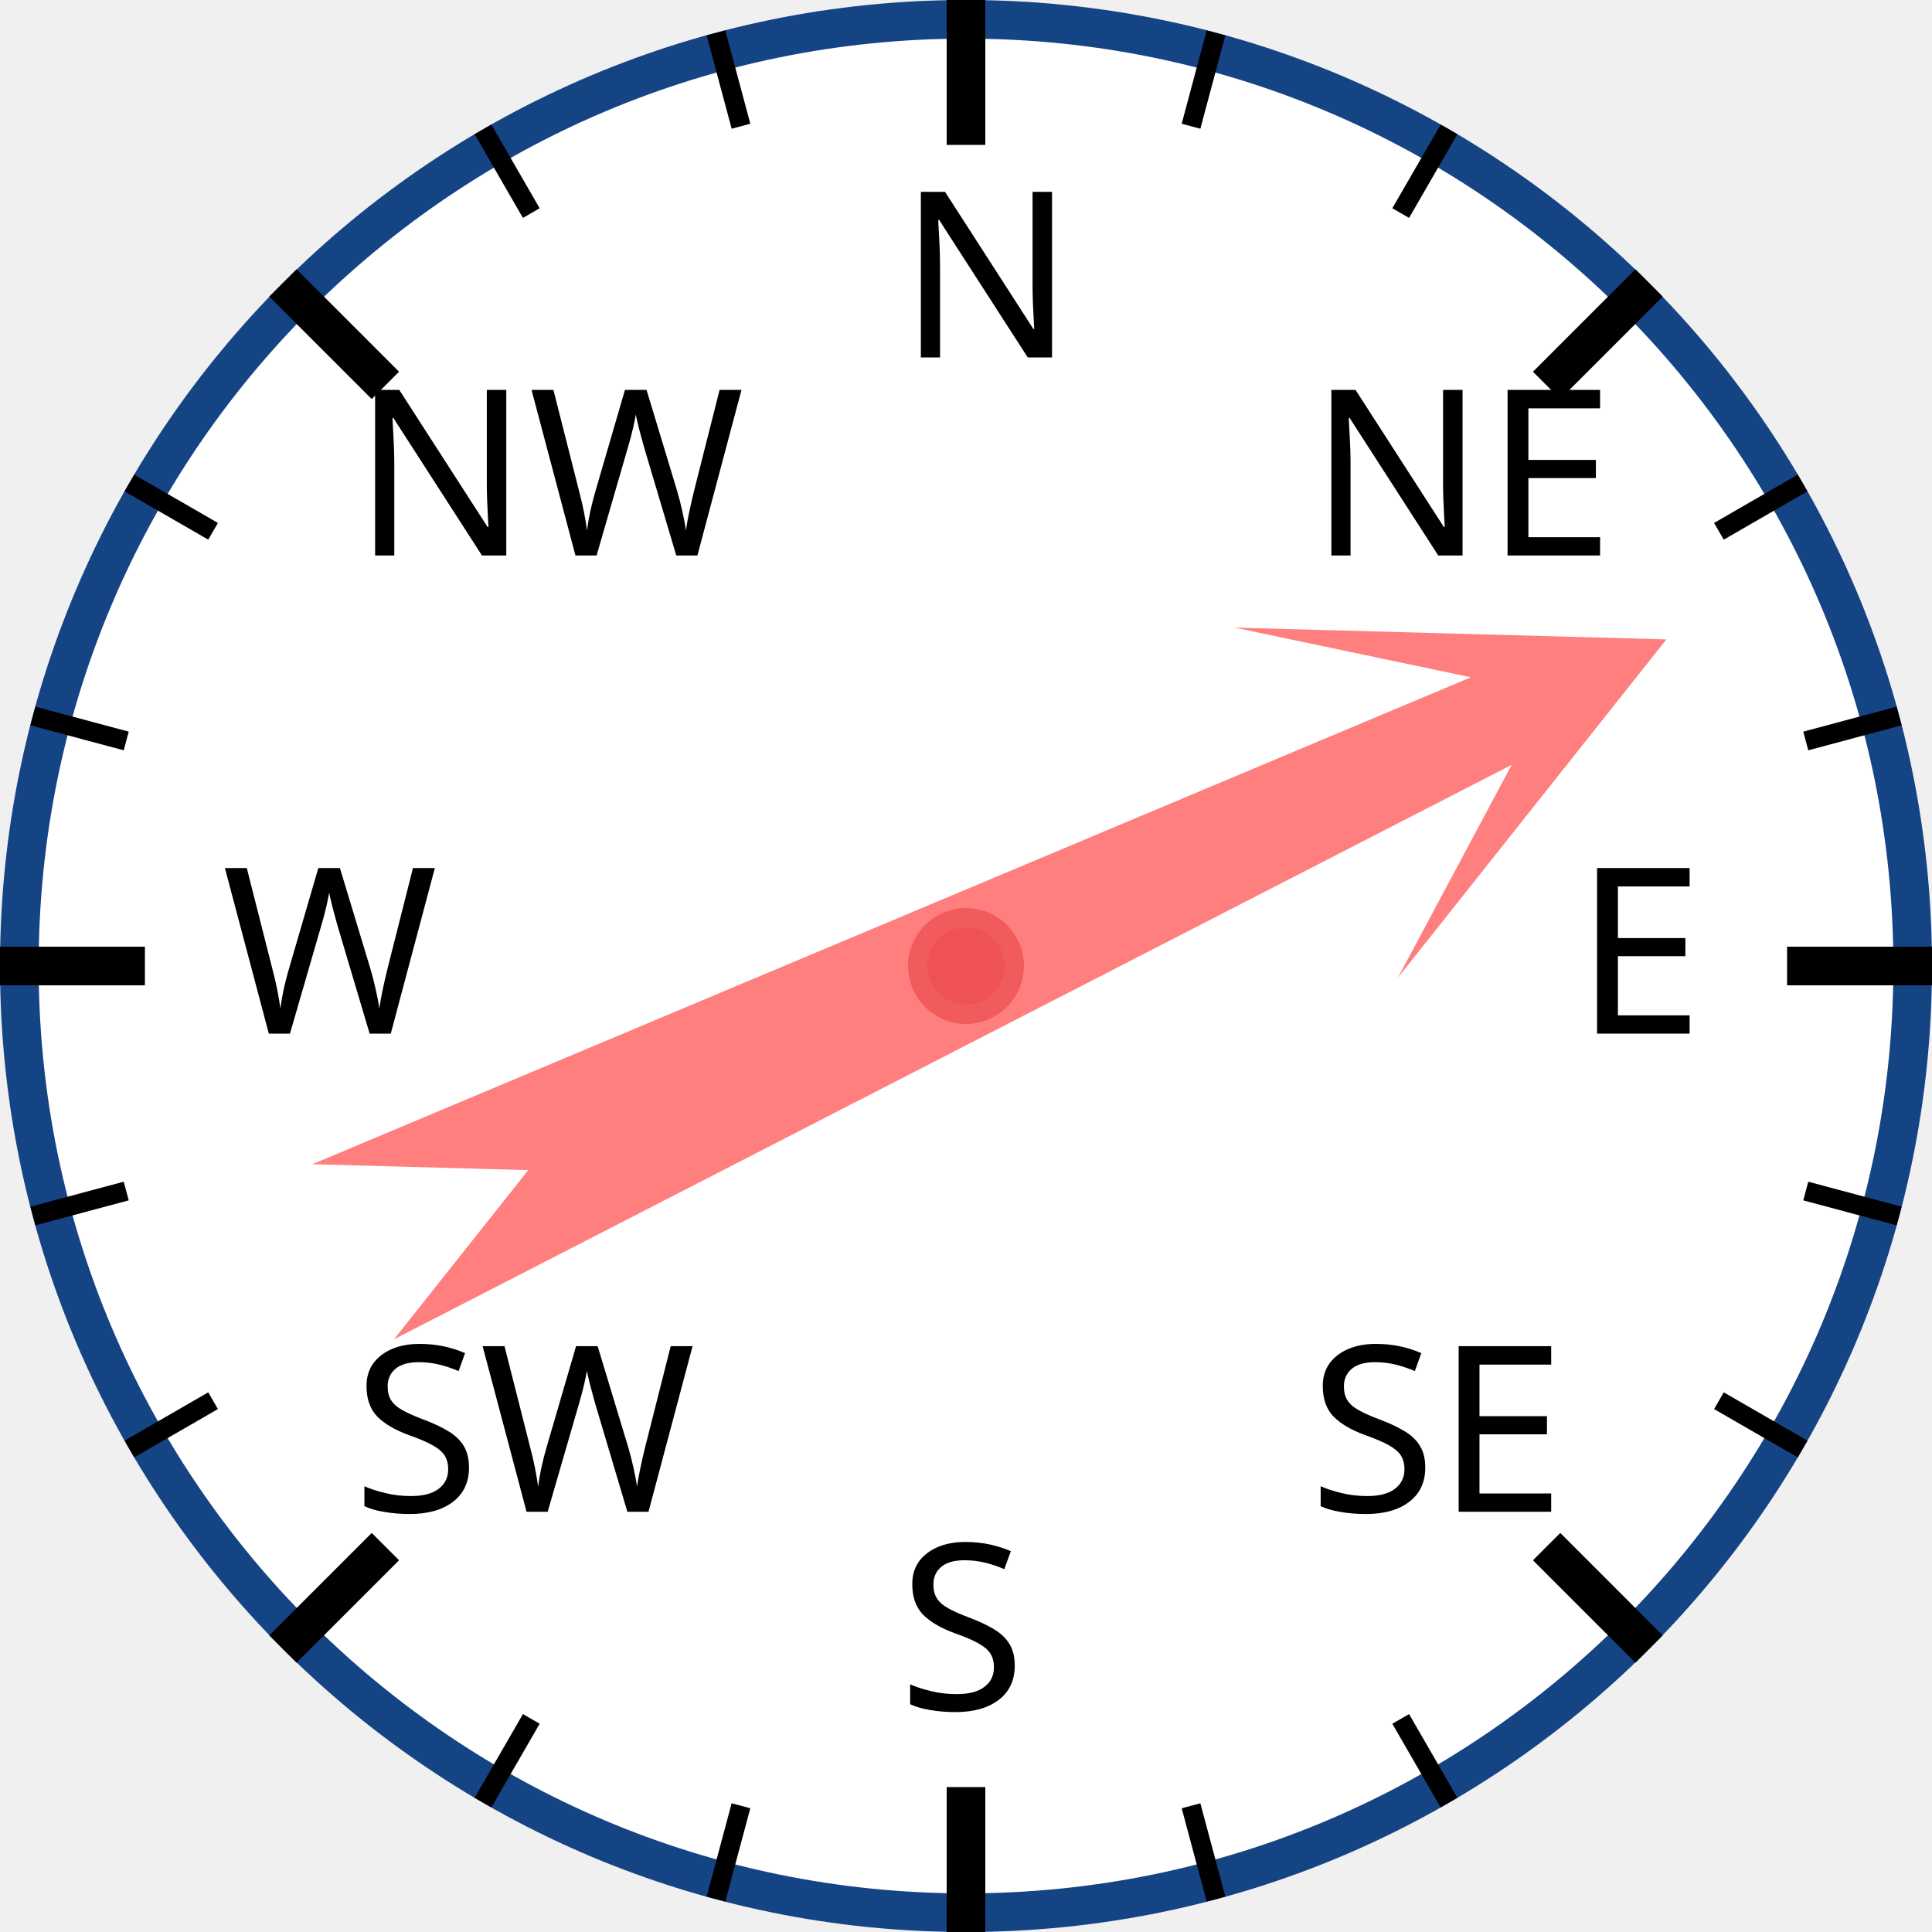
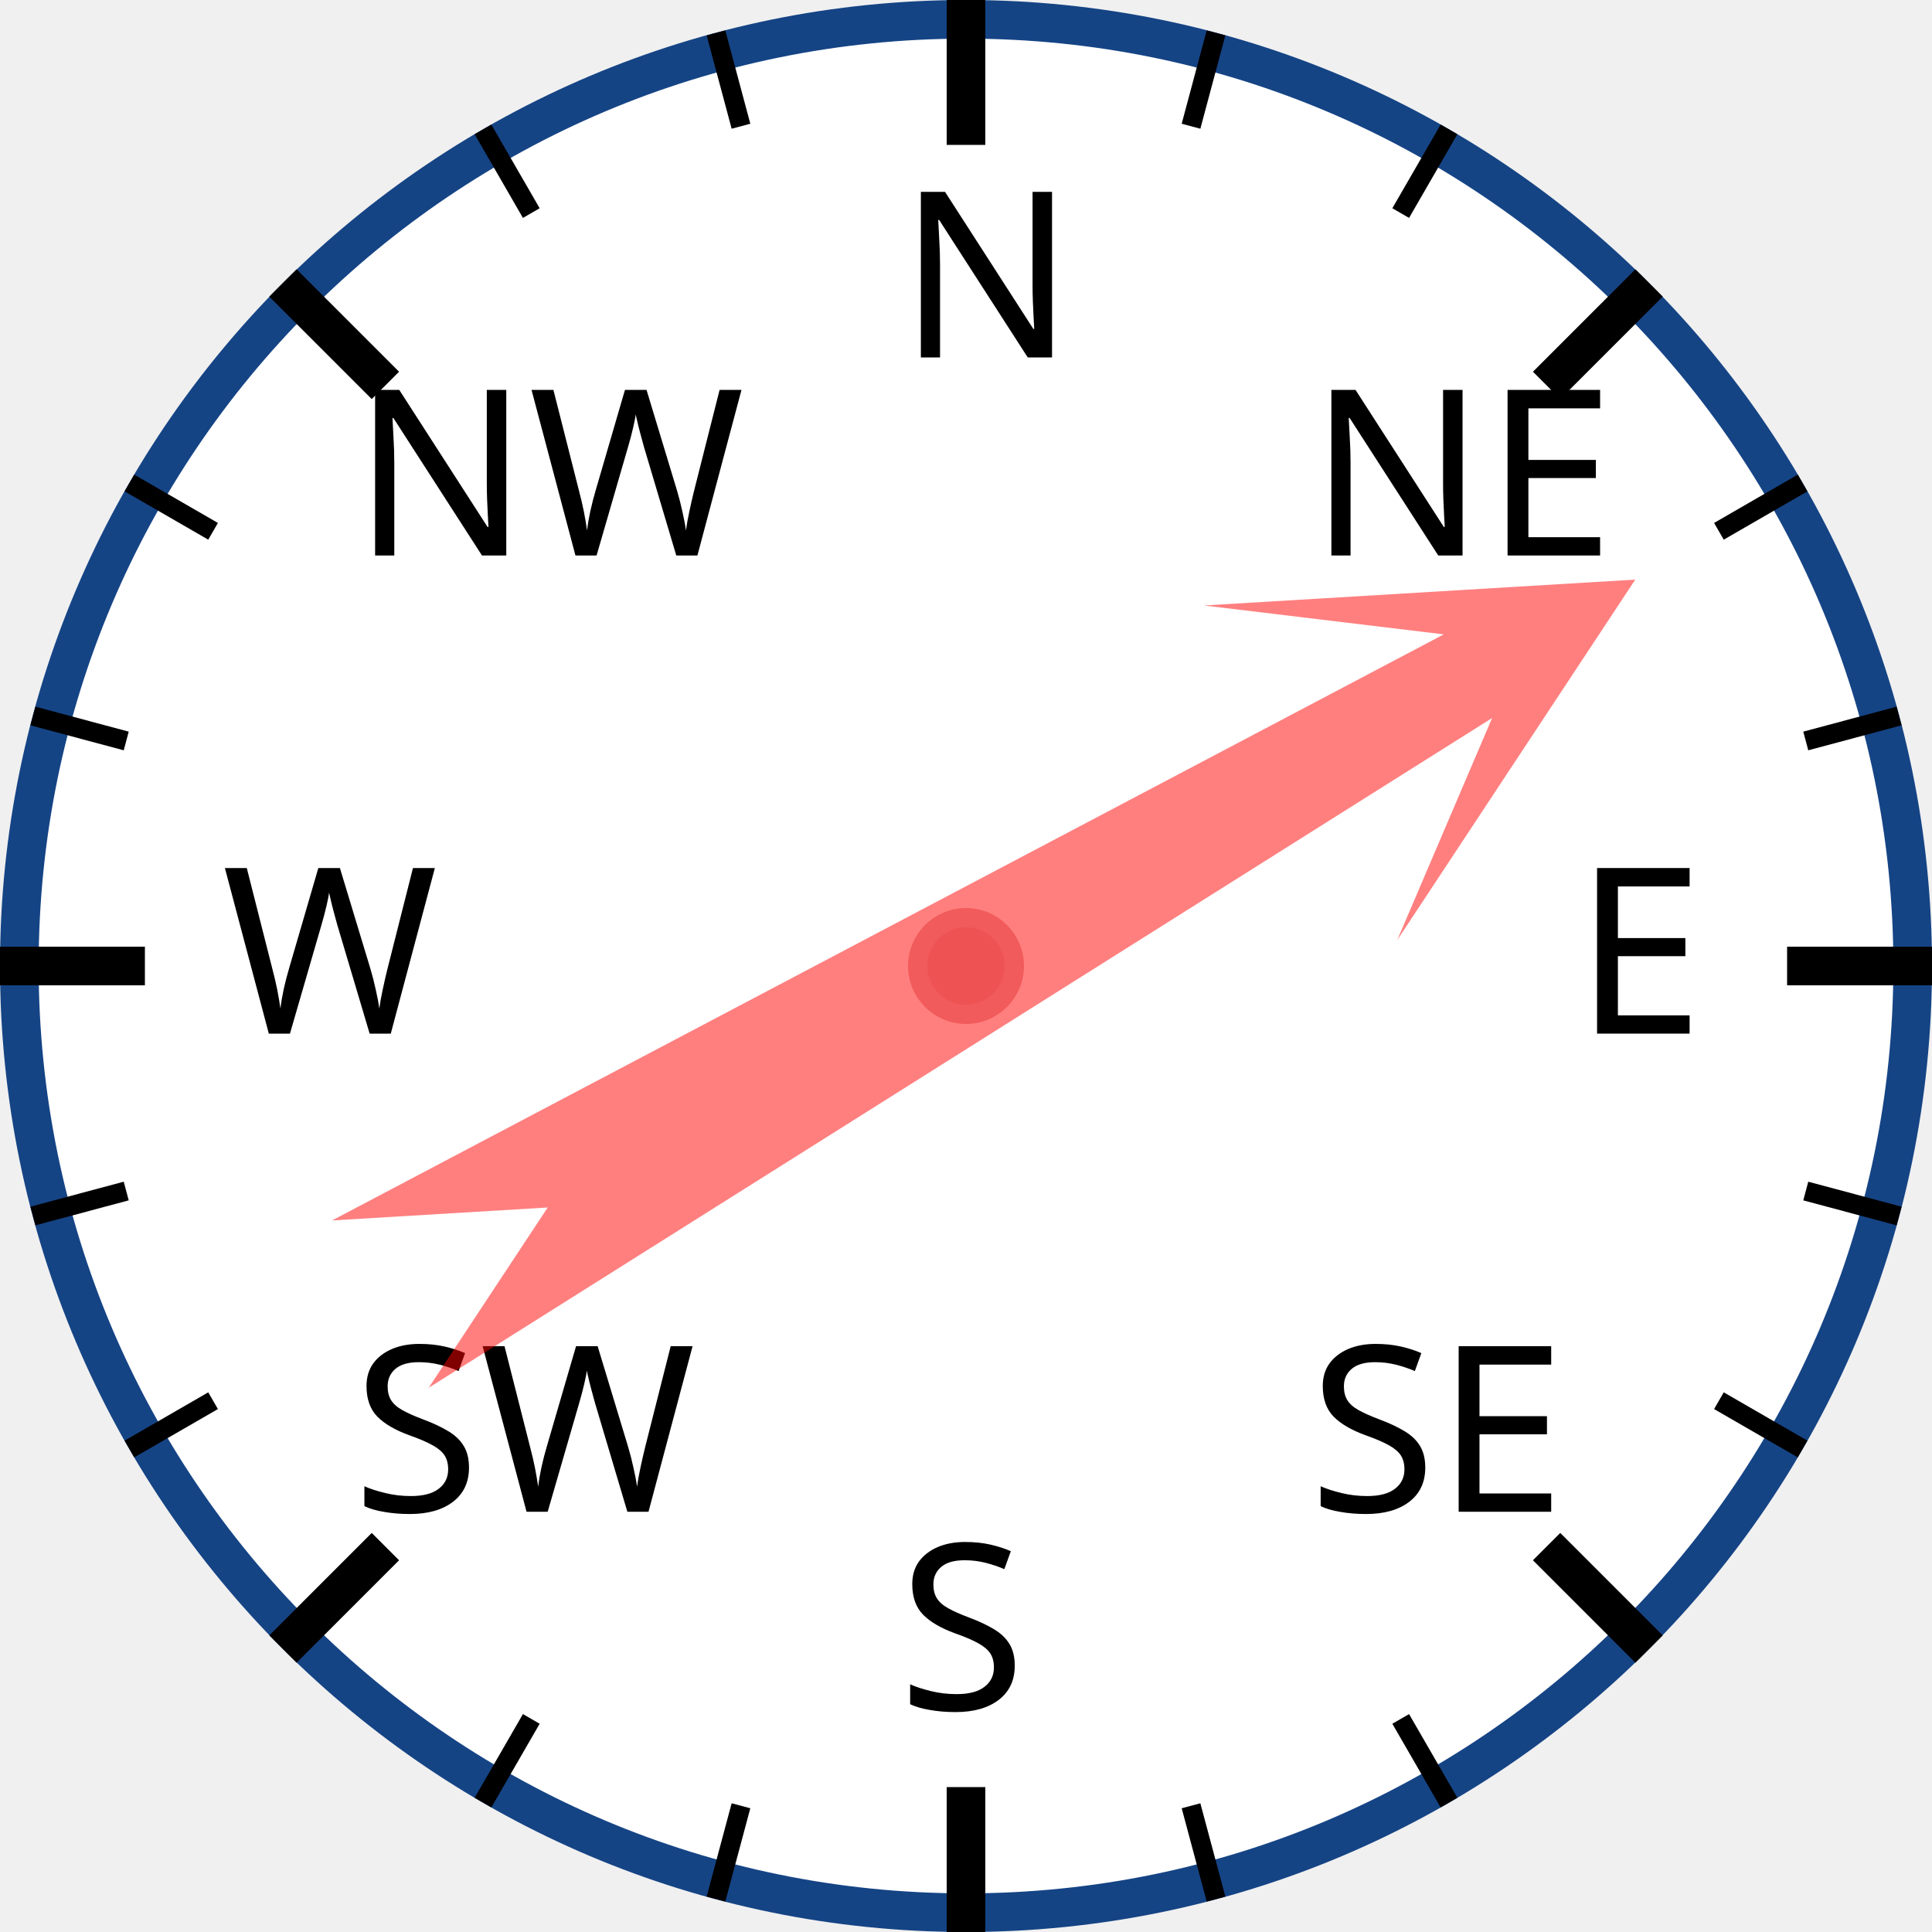
<svg xmlns="http://www.w3.org/2000/svg" width="120px" height="120px" viewBox="0 0 200 200">
  <circle cx="100" cy="100" r="98" style="fill: white; stroke: #154485; stroke-width: 4;" />
  <text x="93.0" y="37.0" style="font-family: sans-serif; font-size: 18pt;">N</text>
  <line x1="100.0" y1="0.0" x2="100.0" y2="15.0" style="stroke: black; stroke-width: 4;" />
  <line x1="74.118" y1="3.407" x2="76.706" y2="13.067" style="stroke: black; stroke-width: 2;" />
  <line x1="50" y1="13.397" x2="55" y2="22.058" style="stroke: black; stroke-width: 2;" />
  <text x="36.503" y="57.503" style="font-family: sans-serif; font-size: 18pt;">NW</text>
  <line x1="29.289" y1="29.289" x2="39.896" y2="39.896" style="stroke: black; stroke-width: 4;" />
  <line x1="13.397" y1="50" x2="22.058" y2="55" style="stroke: black; stroke-width: 2;" />
  <line x1="3.407" y1="74.118" x2="13.067" y2="76.706" style="stroke: black; stroke-width: 2;" />
  <text x="23.0" y="107.0" style="font-family: sans-serif; font-size: 18pt;">W</text>
  <line x1="0.0" y1="100.0" x2="15.0" y2="100.0" style="stroke: black; stroke-width: 4;" />
  <line x1="3.407" y1="125.882" x2="13.067" y2="123.294" style="stroke: black; stroke-width: 2;" />
  <line x1="13.397" y1="150" x2="22.058" y2="145" style="stroke: black; stroke-width: 2;" />
  <text x="36.503" y="156.497" style="font-family: sans-serif; font-size: 18pt;">SW</text>
  <line x1="29.289" y1="170.711" x2="39.896" y2="160.104" style="stroke: black; stroke-width: 4;" />
  <line x1="50" y1="186.603" x2="55" y2="177.942" style="stroke: black; stroke-width: 2;" />
  <line x1="74.118" y1="196.593" x2="76.706" y2="186.933" style="stroke: black; stroke-width: 2;" />
  <text x="93" y="177.0" style="font-family: sans-serif; font-size: 18pt;">S</text>
  <line x1="100" y1="200.0" x2="100" y2="185.0" style="stroke: black; stroke-width: 4;" />
  <line x1="125.882" y1="196.593" x2="123.294" y2="186.933" style="stroke: black; stroke-width: 2;" />
  <line x1="150.0" y1="186.603" x2="145.0" y2="177.942" style="stroke: black; stroke-width: 2;" />
  <text x="135.497" y="156.497" style="font-family: sans-serif; font-size: 18pt;">SE</text>
  <line x1="170.711" y1="170.711" x2="160.104" y2="160.104" style="stroke: black; stroke-width: 4;" />
  <line x1="186.603" y1="150" x2="177.942" y2="145" style="stroke: black; stroke-width: 2;" />
  <line x1="196.593" y1="125.882" x2="186.933" y2="123.294" style="stroke: black; stroke-width: 2;" />
  <text x="163.0" y="107" style="font-family: sans-serif; font-size: 18pt;">E</text>
  <line x1="200.0" y1="100" x2="185.0" y2="100" style="stroke: black; stroke-width: 4;" />
  <line x1="196.593" y1="74.118" x2="186.933" y2="76.706" style="stroke: black; stroke-width: 2;" />
  <line x1="186.603" y1="50" x2="177.942" y2="55" style="stroke: black; stroke-width: 2;" />
  <text x="135.497" y="57.503" style="font-family: sans-serif; font-size: 18pt;">NE</text>
  <line x1="170.711" y1="29.289" x2="160.104" y2="39.896" style="stroke: black; stroke-width: 4;" />
  <line x1="150" y1="13.397" x2="145" y2="22.058" style="stroke: black; stroke-width: 2;" />
  <line x1="125.882" y1="3.407" x2="123.294" y2="13.067" style="stroke: black; stroke-width: 2;" />
-   <polygon points="100 20 120 60 105 40 110 170 100 150 90 170 95 40 80 60" style="fill: red; fill-opacity: 0.5;" transform="rotate(65,100,100)" />
+   <polygon points="100 20 120 60 105 40 110 170 100 150 90 170 95 40 80 60" style="fill: red; fill-opacity: 0.5;" transform="rotate(60,100,100)" />
  <circle cx="100" cy="100" r="5" style="fill: #EE5252; stroke: #F25B5B; stroke-width: 2;" />
</svg>
